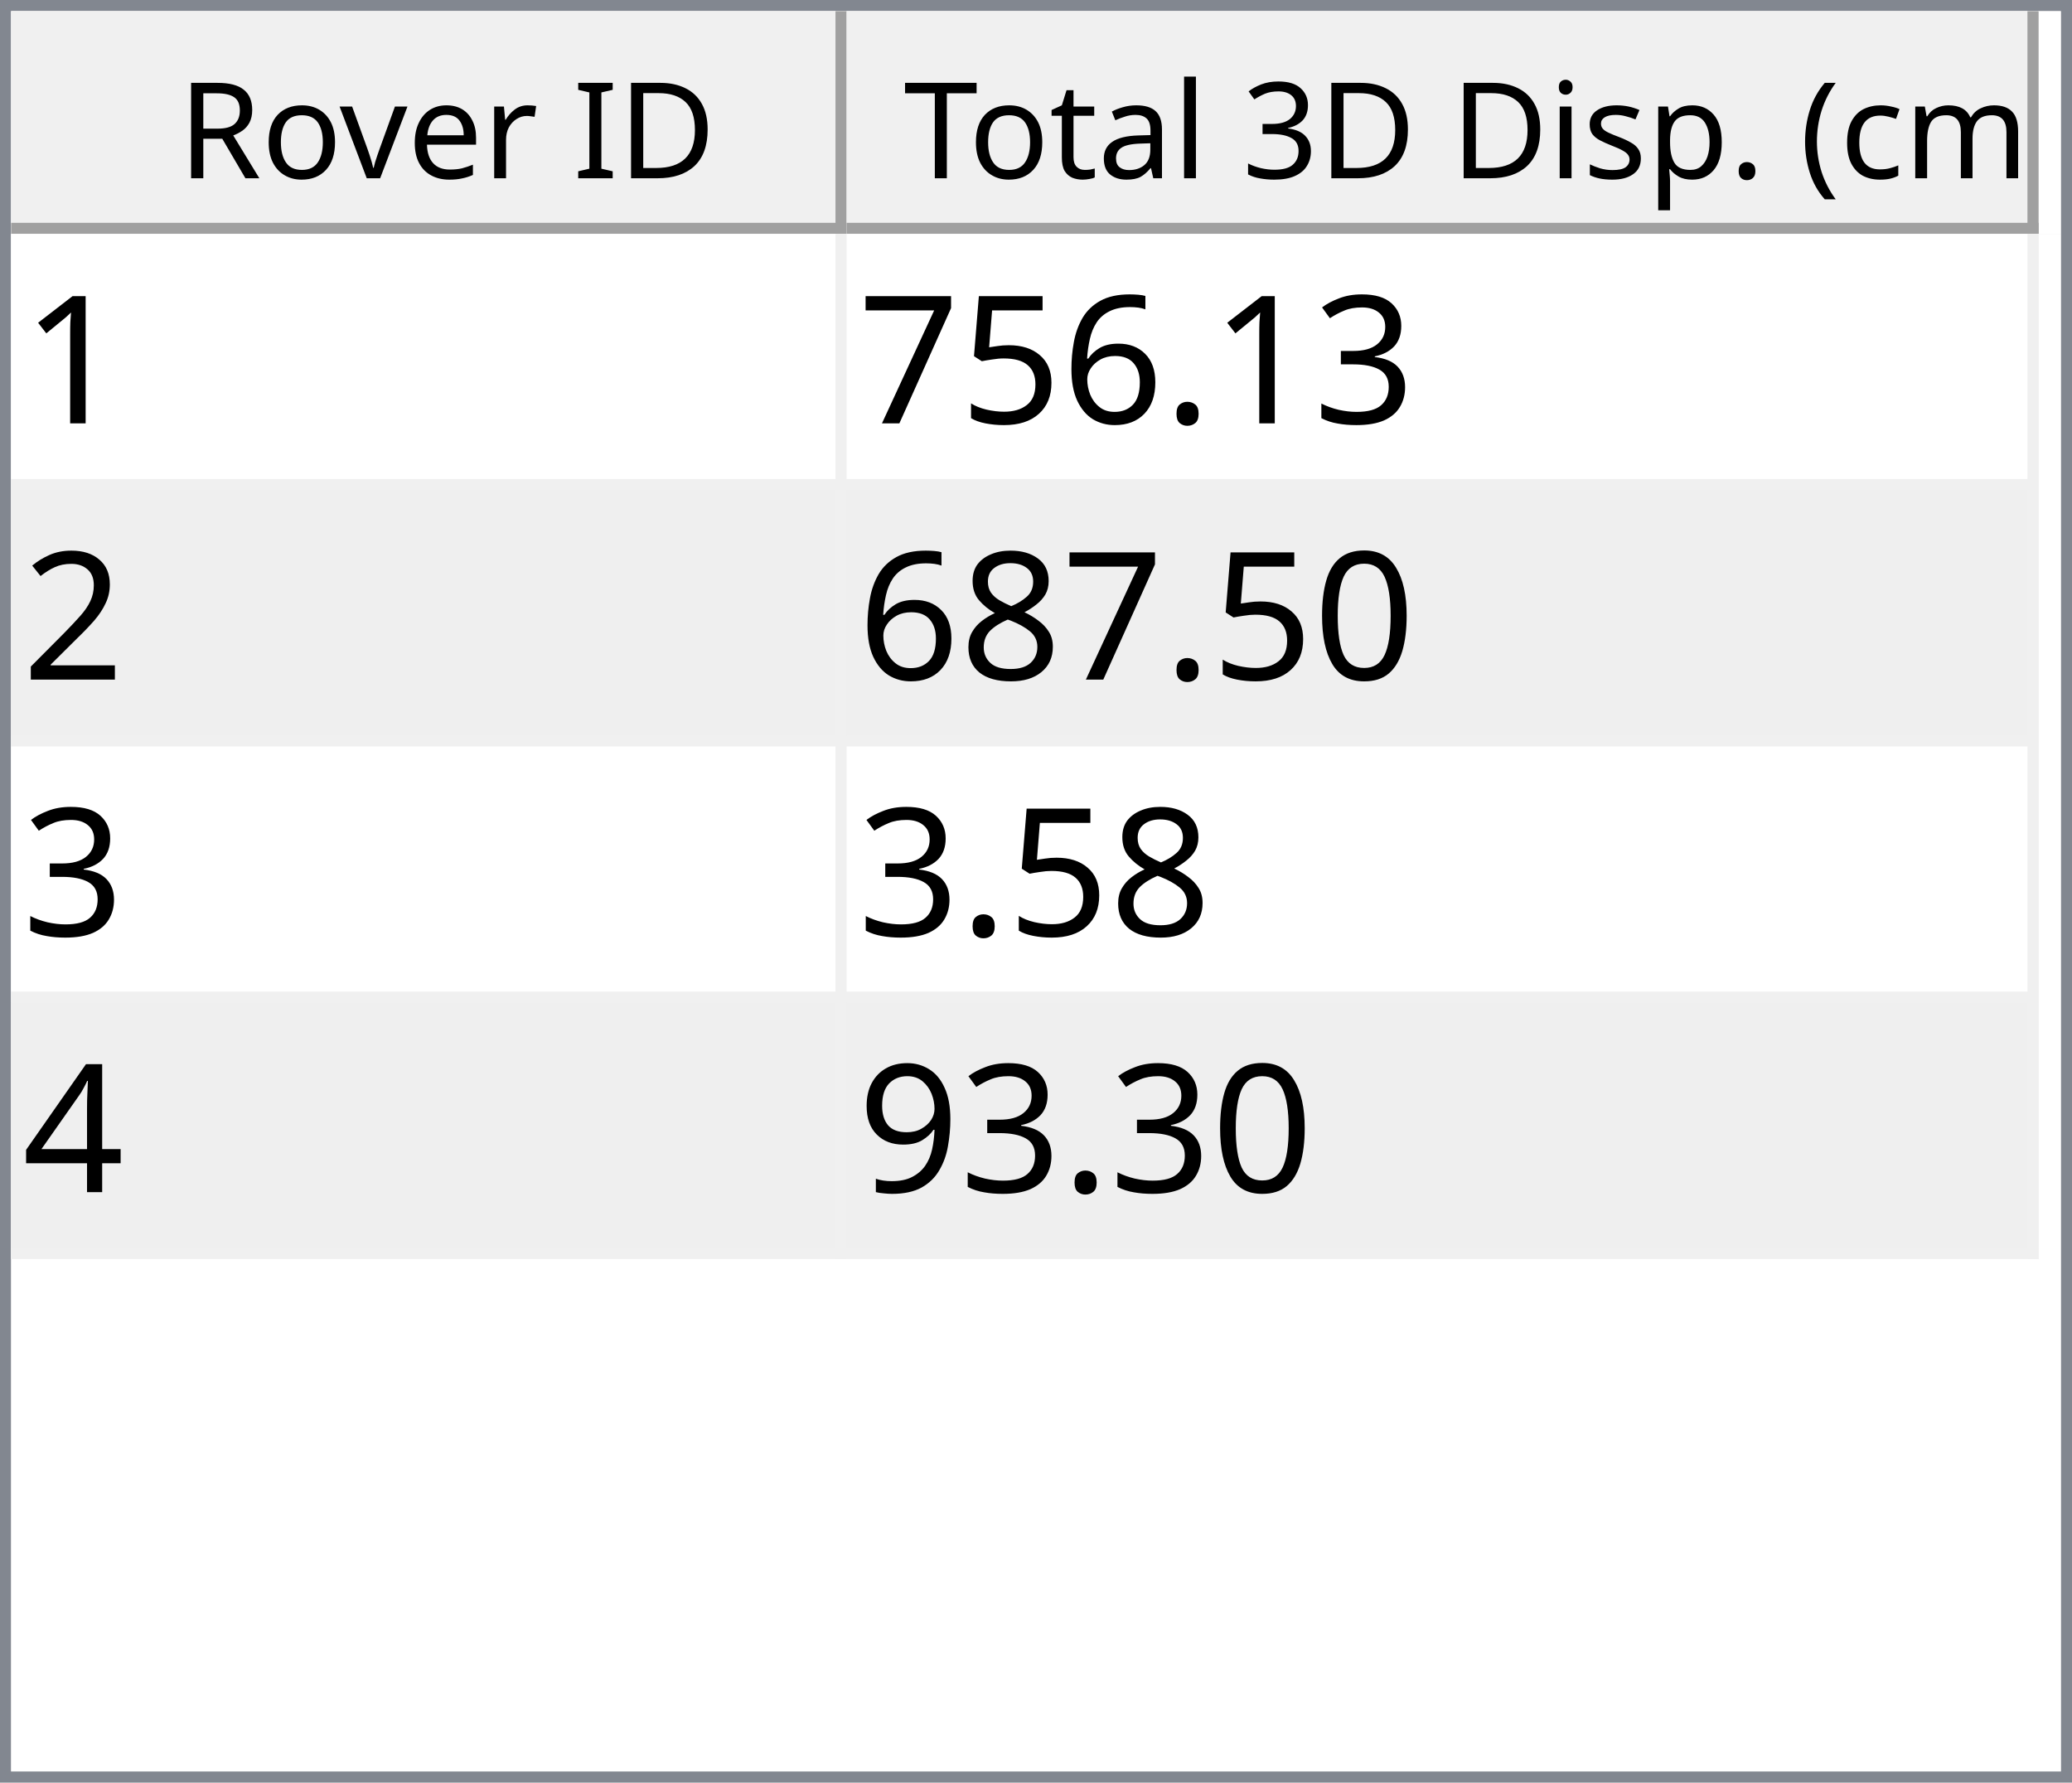
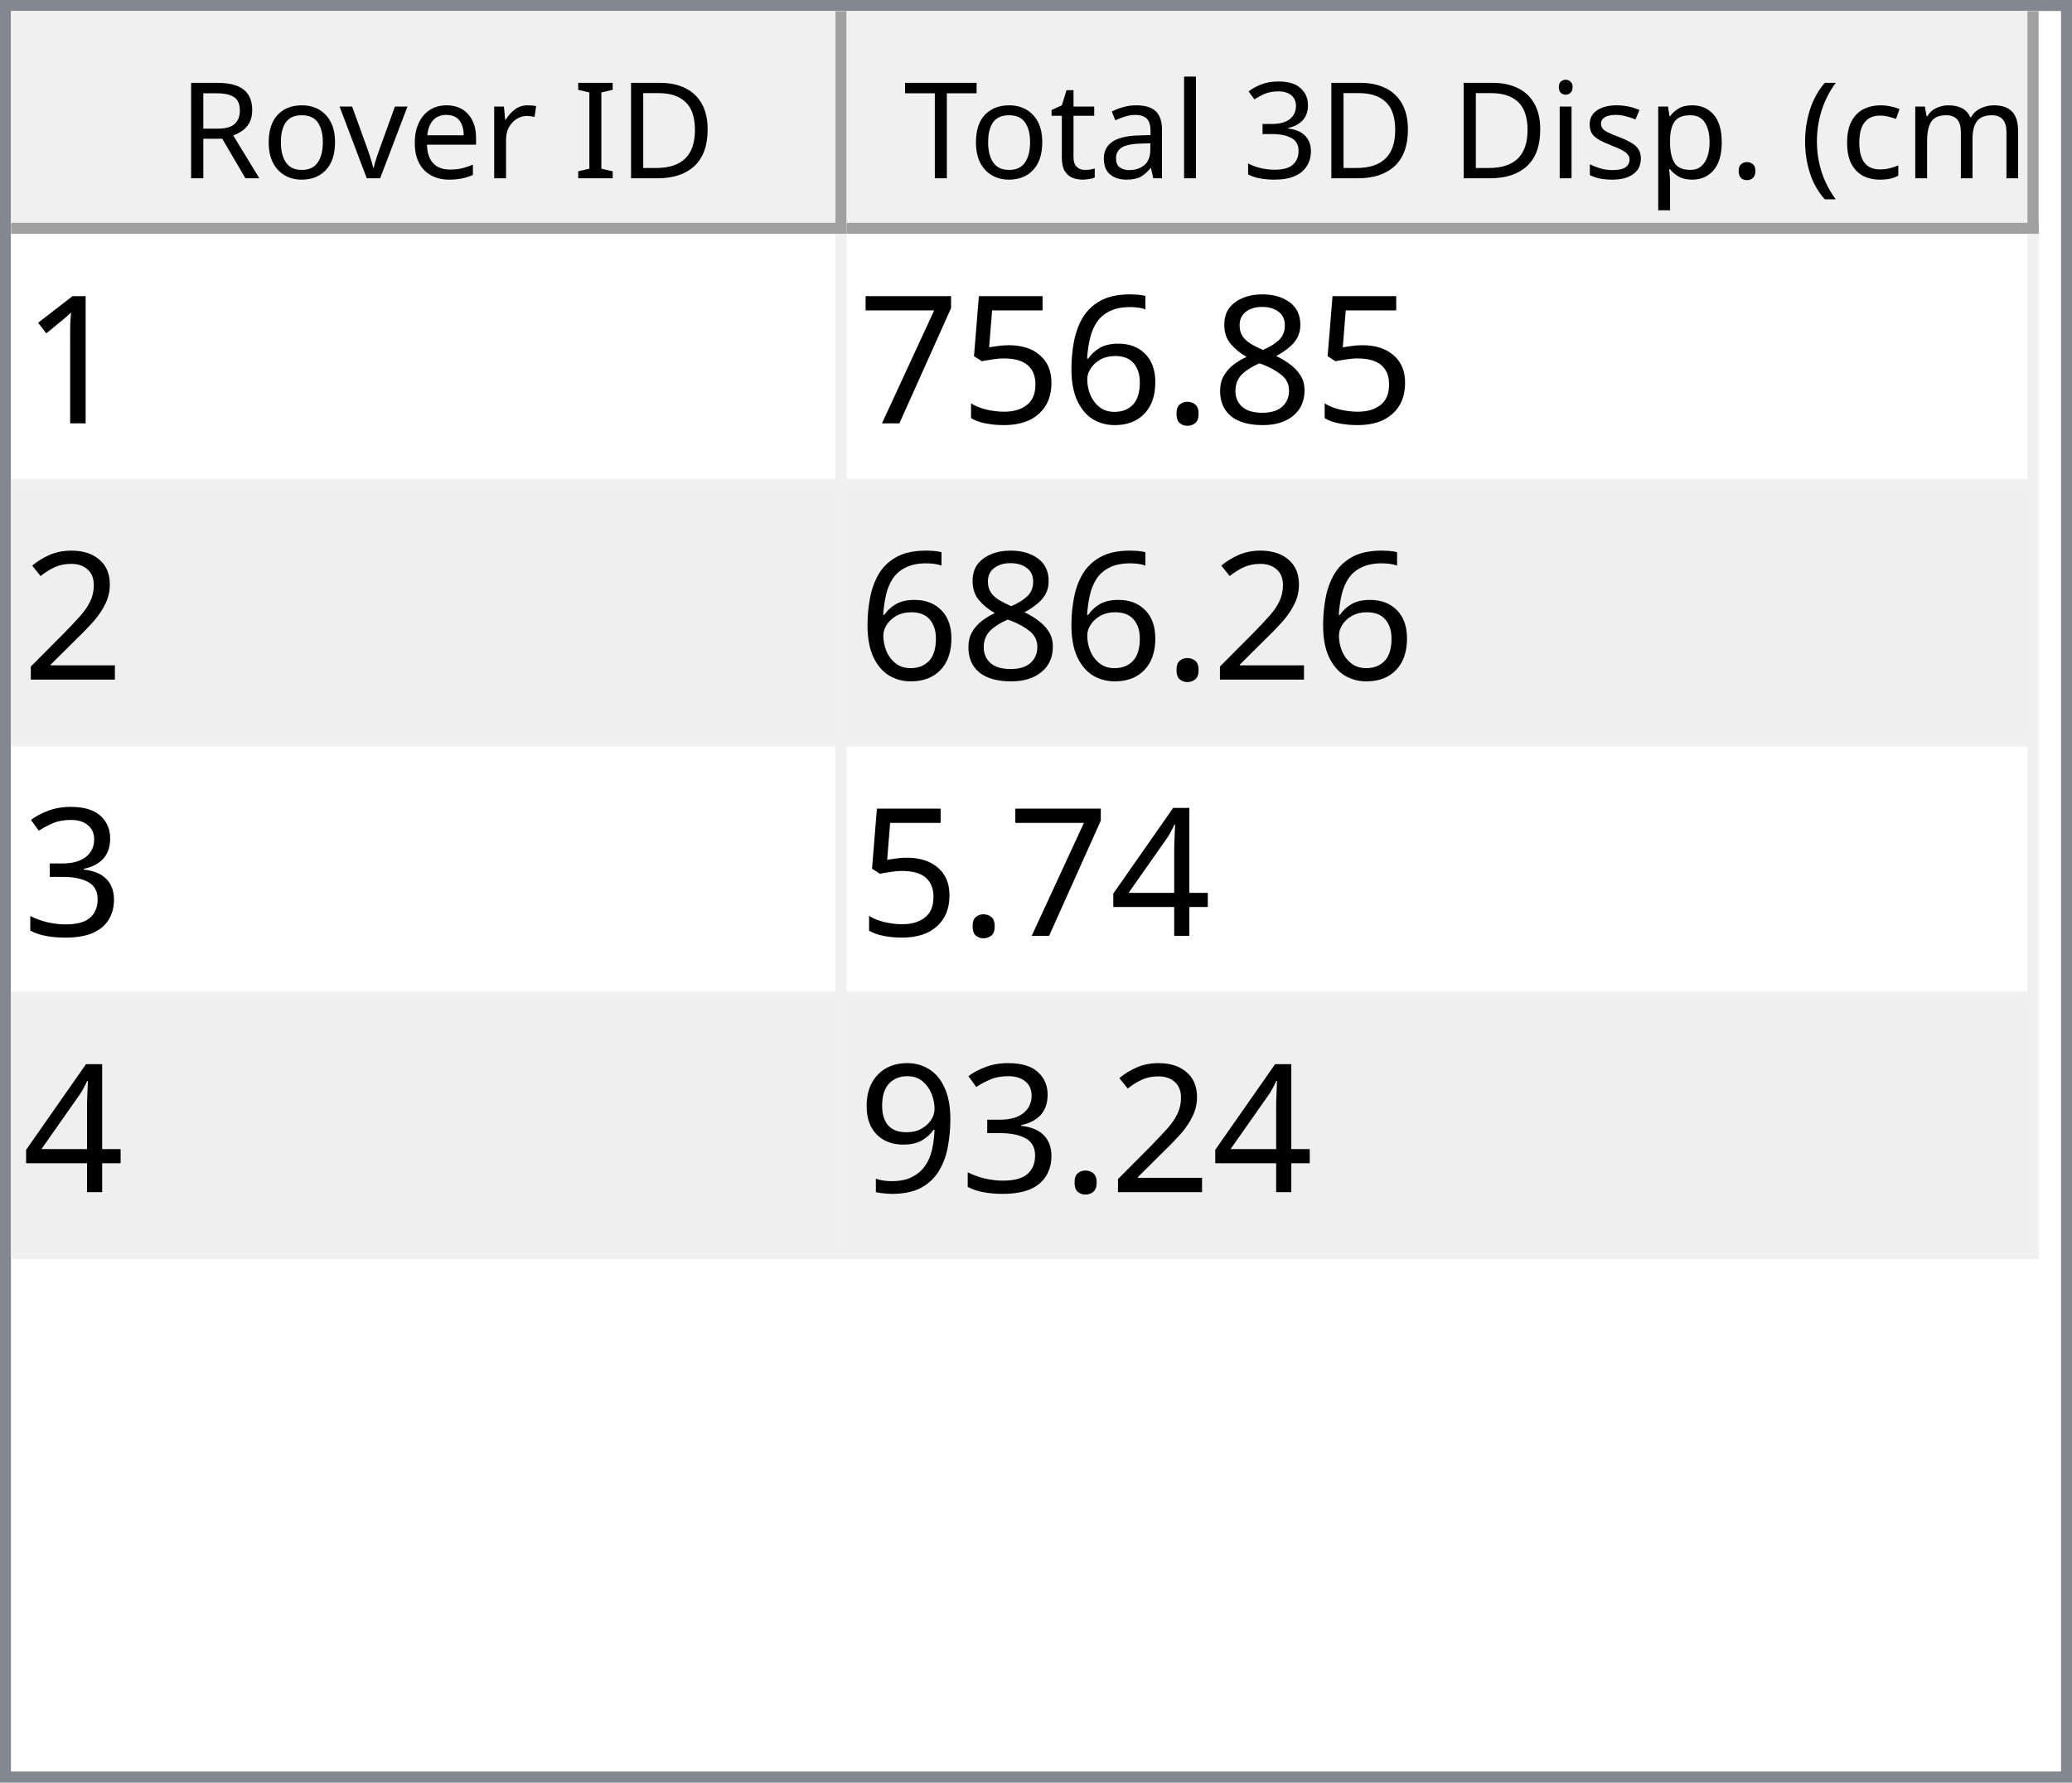
<svg xmlns="http://www.w3.org/2000/svg" style="fill-opacity:1; color-rendering:auto; color-interpolation:auto; text-rendering:auto; stroke:black; stroke-linecap:square; stroke-miterlimit:10; shape-rendering:auto; stroke-opacity:1; fill:black; stroke-dasharray:none; font-weight:normal; stroke-width:1; font-family:'Dialog'; font-style:normal; stroke-linejoin:miter; font-size:12px; stroke-dashoffset:0; image-rendering:auto;" width="186" height="160">
  <defs id="genericDefs" />
  <g>
    <defs id="defs1">
      <clipPath clipPathUnits="userSpaceOnUse" id="clipPath1">
        <path d="M0 0 L186 0 L186 160 L0 160 L0 0 Z" />
      </clipPath>
      <clipPath clipPathUnits="userSpaceOnUse" id="clipPath2">
        <path d="M0 0 L0 160 L186 160 L186 0 Z" />
      </clipPath>
      <clipPath clipPathUnits="userSpaceOnUse" id="clipPath3">
        <path d="M0 0 L0 20 L184 20 L184 0 Z" />
      </clipPath>
      <clipPath clipPathUnits="userSpaceOnUse" id="clipPath4">
        <path d="M0 0 L0 20 L75 20 L75 0 Z" />
      </clipPath>
      <clipPath clipPathUnits="userSpaceOnUse" id="clipPath5">
        <path d="M1 1 L1 19 L74 19 L74 1 Z" />
      </clipPath>
      <clipPath clipPathUnits="userSpaceOnUse" id="clipPath6">
        <path d="M0 0 L0 18 L73 18 L73 0 Z" />
      </clipPath>
      <clipPath clipPathUnits="userSpaceOnUse" id="clipPath7">
        <path d="M-0.5 -0.5 L-0.5 19.5 L74.5 19.5 L74.5 -0.5 Z" />
      </clipPath>
      <clipPath clipPathUnits="userSpaceOnUse" id="clipPath8">
        <path d="M0 0 L0 20 L107 20 L107 0 Z" />
      </clipPath>
      <clipPath clipPathUnits="userSpaceOnUse" id="clipPath9">
        <path d="M1 1 L1 19 L106 19 L106 1 Z" />
      </clipPath>
      <clipPath clipPathUnits="userSpaceOnUse" id="clipPath10">
        <path d="M0 0 L0 18 L105 18 L105 0 Z" />
      </clipPath>
      <clipPath clipPathUnits="userSpaceOnUse" id="clipPath11">
        <path d="M-0.5 -0.5 L-0.5 19.5 L106.5 19.5 L106.5 -0.5 Z" />
      </clipPath>
      <clipPath clipPathUnits="userSpaceOnUse" id="clipPath12">
        <path d="M0 0 L0 138 L184 138 L184 0 Z" />
      </clipPath>
      <clipPath clipPathUnits="userSpaceOnUse" id="clipPath13">
        <path d="M0 0 L0 92 L182 92 L182 0 Z" />
      </clipPath>
      <clipPath clipPathUnits="userSpaceOnUse" id="clipPath14">
        <path d="M-0.5 -0.5 L-0.5 91.5 L181.5 91.5 L181.5 -0.5 Z" />
      </clipPath>
      <clipPath clipPathUnits="userSpaceOnUse" id="clipPath15">
        <path d="M0 0 L0 22 L74 22 L74 0 Z" />
      </clipPath>
      <clipPath clipPathUnits="userSpaceOnUse" id="clipPath16">
        <path d="M0 0 L0 22 L106 22 L106 0 Z" />
      </clipPath>
      <font horiz-adv-x="64.551" id="font1">
        <font-face ascent="107.91" descent="25.098" units-per-em="100" style="font-style:normal; font-family:Segoe UI; font-weight:normal;" />
        <missing-glyph horiz-adv-x="64.551" d="M8.109 0 L8.109 68.266 L56.453 68.266 L56.453 0 L8.109 0 ZM15.328 7.234 L49.219 7.234 L49.219 61.031 L15.328 61.031 L15.328 7.234 Z" />
        <glyph unicode="D" horiz-adv-x="70.117" d="M9.188 0 L9.188 70.016 L28.516 70.016 Q65.531 70.016 65.531 35.891 Q65.531 19.672 55.25 9.836 Q44.969 0 27.734 0 L9.188 0 ZM17.391 62.594 L17.391 7.422 L27.828 7.422 Q41.609 7.422 49.273 14.797 Q56.938 22.172 56.938 35.688 Q56.938 62.594 28.328 62.594 L17.391 62.594 Z" />
        <glyph unicode="I" horiz-adv-x="26.611" d="M17.391 0 L9.188 0 L9.188 70.016 L17.391 70.016 L17.391 0 Z" />
        <glyph unicode=" " horiz-adv-x="27.393" d="" />
        <glyph unicode="r" horiz-adv-x="34.766" d="M34.188 41.891 Q32.078 43.5 28.125 43.5 Q23 43.5 19.555 38.672 Q16.109 33.844 16.109 25.484 L16.109 0 L8.109 0 L8.109 50 L16.109 50 L16.109 39.703 L16.312 39.703 Q18.016 44.969 21.531 47.922 Q25.047 50.875 29.391 50.875 Q32.516 50.875 34.188 50.203 L34.188 41.891 Z" />
        <glyph unicode="e" horiz-adv-x="52.295" d="M48.297 23 L12.984 23 Q13.188 14.656 17.484 10.109 Q21.781 5.562 29.297 5.562 Q37.75 5.562 44.828 11.141 L44.828 3.609 Q38.234 -1.172 27.391 -1.172 Q16.797 -1.172 10.742 5.641 Q4.688 12.453 4.688 24.812 Q4.688 36.469 11.305 43.82 Q17.922 51.172 27.734 51.172 Q37.547 51.172 42.922 44.828 Q48.297 38.484 48.297 27.203 L48.297 23 ZM40.094 29.781 Q40.047 36.719 36.75 40.578 Q33.453 44.438 27.594 44.438 Q21.922 44.438 17.969 40.383 Q14.016 36.328 13.094 29.781 L40.094 29.781 Z" />
        <glyph unicode="v" horiz-adv-x="47.9" d="M47.406 50 L27.484 0 L19.625 0 L0.688 50 L9.469 50 L22.172 13.672 Q23.578 9.672 23.922 6.688 L24.125 6.688 Q24.609 10.453 25.688 13.484 L38.969 50 L47.406 50 Z" />
        <glyph unicode="o" horiz-adv-x="58.594" d="M29 -1.172 Q17.922 -1.172 11.305 5.836 Q4.688 12.844 4.688 24.422 Q4.688 37.016 11.57 44.094 Q18.453 51.172 30.172 51.172 Q41.359 51.172 47.633 44.289 Q53.906 37.406 53.906 25.203 Q53.906 13.234 47.141 6.031 Q40.375 -1.172 29 -1.172 ZM29.594 44.438 Q21.875 44.438 17.383 39.188 Q12.891 33.938 12.891 24.703 Q12.891 15.828 17.43 10.695 Q21.969 5.562 29.594 5.562 Q37.359 5.562 41.531 10.594 Q45.703 15.625 45.703 24.906 Q45.703 34.281 41.531 39.359 Q37.359 44.438 29.594 44.438 Z" />
        <glyph unicode="R" horiz-adv-x="59.814" d="M59.375 0 L49.609 0 L37.891 19.625 Q36.281 22.359 34.766 24.289 Q33.25 26.219 31.664 27.438 Q30.078 28.656 28.25 29.219 Q26.422 29.781 24.125 29.781 L17.391 29.781 L17.391 0 L9.188 0 L9.188 70.016 L30.078 70.016 Q34.672 70.016 38.555 68.867 Q42.438 67.719 45.289 65.375 Q48.141 63.031 49.758 59.547 Q51.375 56.062 51.375 51.375 Q51.375 47.703 50.273 44.656 Q49.172 41.609 47.148 39.211 Q45.125 36.812 42.266 35.133 Q39.406 33.453 35.844 32.516 L35.844 32.328 Q37.594 31.547 38.891 30.547 Q40.188 29.547 41.359 28.18 Q42.531 26.812 43.68 25.078 Q44.828 23.344 46.234 21.047 L59.375 0 ZM17.391 62.594 L17.391 37.203 L28.516 37.203 Q31.594 37.203 34.203 38.133 Q36.812 39.062 38.719 40.797 Q40.625 42.531 41.703 45.047 Q42.781 47.562 42.781 50.688 Q42.781 56.297 39.141 59.445 Q35.5 62.594 28.609 62.594 L17.391 62.594 Z" />
        <glyph unicode=")" horiz-adv-x="30.176" d="M8.297 -15.922 L1.172 -15.922 Q16.406 2.344 16.406 26.812 Q16.406 51.469 1.078 70.016 L8.297 70.016 Q23.531 52.156 23.531 26.703 Q23.531 1.375 8.297 -15.922 Z" />
        <glyph unicode="m" horiz-adv-x="86.133" d="M79.109 0 L71.094 0 L71.094 28.719 Q71.094 37.016 68.531 40.727 Q65.969 44.438 59.906 44.438 Q54.781 44.438 51.195 39.75 Q47.609 35.062 47.609 28.516 L47.609 0 L39.594 0 L39.594 29.688 Q39.594 44.438 28.219 44.438 Q22.953 44.438 19.531 40.016 Q16.109 35.594 16.109 28.516 L16.109 0 L8.109 0 L8.109 50 L16.109 50 L16.109 42.094 L16.312 42.094 Q21.625 51.172 31.844 51.172 Q36.969 51.172 40.773 48.312 Q44.578 45.453 46 40.828 Q51.562 51.172 62.594 51.172 Q79.109 51.172 79.109 30.812 L79.109 0 Z" />
        <glyph unicode="c" horiz-adv-x="46.191" d="M42.188 2.297 Q36.422 -1.172 28.516 -1.172 Q17.828 -1.172 11.258 5.789 Q4.688 12.75 4.688 23.828 Q4.688 36.188 11.766 43.68 Q18.844 51.172 30.672 51.172 Q37.25 51.172 42.281 48.734 L42.281 40.531 Q36.719 44.438 30.375 44.438 Q22.703 44.438 17.797 38.945 Q12.891 33.453 12.891 24.516 Q12.891 15.719 17.508 10.641 Q22.125 5.562 29.891 5.562 Q36.422 5.562 42.188 9.906 L42.188 2.297 Z" />
        <glyph unicode="(" horiz-adv-x="30.176" d="M29.109 -15.922 L21.969 -15.922 Q6.844 1.375 6.844 26.703 Q6.844 52.156 21.969 70.016 L29.203 70.016 Q13.875 51.469 13.875 26.812 Q13.875 2.344 29.109 -15.922 Z" />
        <glyph unicode="." horiz-adv-x="21.68" d="M10.891 -1.078 Q8.641 -1.078 7.055 0.539 Q5.469 2.156 5.469 4.391 Q5.469 6.641 7.055 8.273 Q8.641 9.906 10.891 9.906 Q13.188 9.906 14.797 8.273 Q16.406 6.641 16.406 4.391 Q16.406 2.156 14.797 0.539 Q13.188 -1.078 10.891 -1.078 Z" />
        <glyph unicode="p" horiz-adv-x="58.789" d="M16.312 7.234 L16.109 7.234 L16.109 -23 L8.109 -23 L8.109 50 L16.109 50 L16.109 41.219 L16.312 41.219 Q22.219 51.172 33.594 51.172 Q43.266 51.172 48.688 44.461 Q54.109 37.75 54.109 26.469 Q54.109 13.922 48 6.375 Q41.891 -1.172 31.297 -1.172 Q21.578 -1.172 16.312 7.234 ZM16.109 27.391 L16.109 20.406 Q16.109 14.203 20.141 9.883 Q24.172 5.562 30.375 5.562 Q37.641 5.562 41.773 11.133 Q45.906 16.703 45.906 26.609 Q45.906 34.969 42.047 39.703 Q38.188 44.438 31.594 44.438 Q24.609 44.438 20.359 39.578 Q16.109 34.719 16.109 27.391 Z" />
        <glyph unicode="s" horiz-adv-x="42.432" d="M5.078 1.812 L5.078 10.406 Q11.625 5.562 19.484 5.562 Q30.031 5.562 30.031 12.594 Q30.031 14.594 29.125 15.992 Q28.219 17.391 26.68 18.461 Q25.141 19.531 23.07 20.383 Q21 21.234 18.609 22.172 Q15.281 23.484 12.766 24.828 Q10.25 26.172 8.57 27.859 Q6.891 29.547 6.031 31.695 Q5.172 33.844 5.172 36.719 Q5.172 40.234 6.789 42.945 Q8.406 45.656 11.086 47.484 Q13.766 49.312 17.211 50.242 Q20.656 51.172 24.312 51.172 Q30.812 51.172 35.938 48.922 L35.938 40.828 Q30.422 44.438 23.25 44.438 Q21 44.438 19.195 43.922 Q17.391 43.406 16.094 42.477 Q14.797 41.547 14.086 40.258 Q13.375 38.969 13.375 37.406 Q13.375 35.453 14.086 34.133 Q14.797 32.812 16.164 31.789 Q17.531 30.766 19.484 29.938 Q21.438 29.109 23.922 28.125 Q27.25 26.859 29.883 25.516 Q32.516 24.172 34.375 22.484 Q36.234 20.797 37.234 18.602 Q38.234 16.406 38.234 13.375 Q38.234 9.672 36.602 6.938 Q34.969 4.203 32.234 2.398 Q29.5 0.594 25.93 -0.289 Q22.359 -1.172 18.453 -1.172 Q10.75 -1.172 5.078 1.812 Z" />
        <glyph unicode="i" horiz-adv-x="24.219" d="M12.203 62.703 Q10.062 62.703 8.547 64.164 Q7.031 65.625 7.031 67.875 Q7.031 70.125 8.547 71.609 Q10.062 73.094 12.203 73.094 Q14.406 73.094 15.945 71.609 Q17.484 70.125 17.484 67.875 Q17.484 65.719 15.945 64.211 Q14.406 62.703 12.203 62.703 ZM16.109 0 L8.109 0 L8.109 50 L16.109 50 L16.109 0 Z" />
        <glyph unicode="3" horiz-adv-x="53.906" d="M46.531 19.828 Q46.531 15.094 44.75 11.211 Q42.969 7.328 39.719 4.57 Q36.469 1.812 31.93 0.297 Q27.391 -1.219 21.922 -1.219 Q11.922 -1.219 6 2.594 L6 11.188 Q13.094 5.609 22.219 5.609 Q25.875 5.609 28.828 6.539 Q31.781 7.469 33.906 9.227 Q36.031 10.984 37.18 13.477 Q38.328 15.969 38.328 19.094 Q38.328 32.812 18.797 32.812 L12.984 32.812 L12.984 39.594 L18.5 39.594 Q35.797 39.594 35.797 52.484 Q35.797 64.406 22.609 64.406 Q15.188 64.406 8.688 59.422 L8.688 67.188 Q15.375 71.188 24.609 71.188 Q29 71.188 32.57 69.969 Q36.141 68.75 38.68 66.555 Q41.219 64.359 42.609 61.281 Q44 58.203 44 54.5 Q44 40.672 30.031 36.719 L30.031 36.531 Q33.594 36.141 36.625 34.797 Q39.656 33.453 41.852 31.305 Q44.047 29.156 45.289 26.25 Q46.531 23.344 46.531 19.828 Z" />
        <glyph unicode="l" horiz-adv-x="24.219" d="M16.109 0 L8.109 0 L8.109 74.031 L16.109 74.031 L16.109 0 Z" />
        <glyph unicode="a" horiz-adv-x="50.879" d="M43.891 0 L35.891 0 L35.891 7.812 L35.688 7.812 Q30.469 -1.172 20.312 -1.172 Q12.844 -1.172 8.617 2.781 Q4.391 6.734 4.391 13.281 Q4.391 27.297 20.906 29.594 L35.891 31.688 Q35.891 44.438 25.594 44.438 Q16.547 44.438 9.281 38.281 L9.281 46.484 Q16.656 51.172 26.266 51.172 Q43.891 51.172 43.891 32.516 L43.891 0 ZM35.891 25.297 L23.828 23.641 Q18.266 22.859 15.43 20.875 Q12.594 18.891 12.594 13.875 Q12.594 10.203 15.211 7.883 Q17.828 5.562 22.172 5.562 Q28.125 5.562 32.008 9.742 Q35.891 13.922 35.891 20.312 L35.891 25.297 Z" />
        <glyph unicode="t" horiz-adv-x="33.887" d="M31.297 0.484 Q28.469 -1.078 23.828 -1.078 Q10.688 -1.078 10.688 13.578 L10.688 43.172 L2.094 43.172 L2.094 50 L10.688 50 L10.688 62.203 L18.703 64.797 L18.703 50 L31.297 50 L31.297 43.172 L18.703 43.172 L18.703 14.984 Q18.703 9.969 20.414 7.82 Q22.125 5.672 26.078 5.672 Q29.109 5.672 31.297 7.328 L31.297 0.484 Z" />
        <glyph unicode="T" horiz-adv-x="52.393" d="M50.594 62.594 L30.375 62.594 L30.375 0 L22.172 0 L22.172 62.594 L2 62.594 L2 70.016 L50.594 70.016 L50.594 62.594 Z" />
      </font>
      <font horiz-adv-x="75.0" id="font2">
        <font-face ascent="100.537" descent="21.973" units-per-em="100" style="font-style:normal; font-family:sans-serif; font-weight:normal;" />
        <missing-glyph horiz-adv-x="75.0" d="M12.5 0 L12.5 62.5 L62.5 62.5 L62.5 0 L12.5 0 ZM14.062 1.562 L60.938 1.562 L60.938 60.938 L14.062 60.938 L14.062 1.562 Z" />
        <glyph unicode="1" horiz-adv-x="55.615" d="M37.25 0 L28.469 0 L28.469 56 Q25.297 52.984 20.141 49.953 Q14.984 46.922 10.891 45.406 L10.891 53.906 Q18.266 57.375 23.781 62.305 Q29.297 67.234 31.594 71.875 L37.25 71.875 L37.25 0 Z" />
-         <glyph unicode="3" horiz-adv-x="55.615" d="M4.203 18.891 L12.984 20.062 Q14.5 12.594 18.141 9.297 Q21.781 6 27 6 Q33.203 6 37.477 10.297 Q41.75 14.594 41.75 20.953 Q41.75 27 37.797 30.93 Q33.844 34.859 27.734 34.859 Q25.25 34.859 21.531 33.891 L22.516 41.609 Q23.391 41.5 23.922 41.5 Q29.547 41.5 34.039 44.43 Q38.531 47.359 38.531 53.469 Q38.531 58.297 35.258 61.477 Q31.984 64.656 26.812 64.656 Q21.688 64.656 18.266 61.43 Q14.844 58.203 13.875 51.766 L5.078 53.328 Q6.688 62.156 12.398 67.016 Q18.109 71.875 26.609 71.875 Q32.469 71.875 37.398 69.359 Q42.328 66.844 44.945 62.5 Q47.562 58.156 47.562 53.266 Q47.562 48.641 45.07 44.828 Q42.578 41.016 37.703 38.766 Q44.047 37.312 47.562 32.695 Q51.078 28.078 51.078 21.141 Q51.078 11.766 44.242 5.25 Q37.406 -1.266 26.953 -1.266 Q17.531 -1.266 11.305 4.352 Q5.078 9.969 4.203 18.891 Z" />
+         <glyph unicode="8" horiz-adv-x="55.615" d="M17.672 38.812 Q12.203 40.828 9.57 44.539 Q6.938 48.25 6.938 53.422 Q6.938 61.234 12.555 66.555 Q18.172 71.875 27.484 71.875 Q36.859 71.875 42.578 66.43 Q48.297 60.984 48.297 53.172 Q48.297 48.188 45.68 44.508 Q43.062 40.828 37.75 38.812 Q44.344 36.672 47.781 31.883 Q51.219 27.094 51.219 20.453 Q51.219 11.281 44.727 5.031 Q38.234 -1.219 27.641 -1.219 Q17.047 -1.219 10.547 5.055 Q4.047 11.328 4.047 20.703 Q4.047 27.688 7.594 32.398 Q11.141 37.109 17.672 38.812 ZM15.922 53.719 Q15.922 48.641 19.195 45.414 Q22.469 42.188 27.688 42.188 Q32.766 42.188 36.016 45.383 Q39.266 48.578 39.266 53.219 Q39.266 58.062 35.914 61.359 Q32.562 64.656 27.594 64.656 Q22.562 64.656 19.242 61.43 Q15.922 58.203 15.922 53.719 ZM13.094 20.656 Q13.094 16.891 14.875 13.375 Q16.656 9.859 20.172 7.93 Q23.688 6 27.734 6 Q34.031 6 38.133 10.055 Q42.234 14.109 42.234 20.359 Q42.234 26.703 38.016 30.859 Q33.797 35.016 27.438 35.016 Q21.234 35.016 17.164 30.914 Q13.094 26.812 13.094 20.656 Z" />
        <glyph unicode="." horiz-adv-x="27.783" d="M9.078 0 L9.078 10.016 L19.094 10.016 L19.094 0 L9.078 0 Z" />
        <glyph unicode="6" horiz-adv-x="55.615" d="M49.75 54.047 L41.016 53.375 Q39.844 58.547 37.703 60.891 Q34.125 64.656 28.906 64.656 Q24.703 64.656 21.531 62.312 Q17.391 59.281 14.992 53.469 Q12.594 47.656 12.5 36.922 Q15.672 41.75 20.266 44.094 Q24.859 46.438 29.891 46.438 Q38.672 46.438 44.852 39.969 Q51.031 33.5 51.031 23.25 Q51.031 16.5 48.125 10.719 Q45.219 4.938 40.141 1.859 Q35.062 -1.219 28.609 -1.219 Q17.625 -1.219 10.695 6.859 Q3.766 14.938 3.766 33.5 Q3.766 54.25 11.422 63.672 Q18.109 71.875 29.438 71.875 Q37.891 71.875 43.289 67.141 Q48.688 62.406 49.75 54.047 ZM13.875 23.188 Q13.875 18.656 15.797 14.508 Q17.719 10.359 21.188 8.18 Q24.656 6 28.469 6 Q34.031 6 38.039 10.492 Q42.047 14.984 42.047 22.703 Q42.047 30.125 38.086 34.398 Q34.125 38.672 28.125 38.672 Q22.172 38.672 18.023 34.398 Q13.875 30.125 13.875 23.188 Z" />
        <glyph unicode="5" horiz-adv-x="55.615" d="M4.156 18.75 L13.375 19.531 Q14.406 12.797 18.141 9.398 Q21.875 6 27.156 6 Q33.5 6 37.891 10.789 Q42.281 15.578 42.281 23.484 Q42.281 31 38.062 35.352 Q33.844 39.703 27 39.703 Q22.75 39.703 19.336 37.773 Q15.922 35.844 13.969 32.766 L5.719 33.844 L12.641 70.609 L48.25 70.609 L48.25 62.203 L19.672 62.203 L15.828 42.969 Q22.266 47.469 29.344 47.469 Q38.719 47.469 45.164 40.969 Q51.609 34.469 51.609 24.266 Q51.609 14.547 45.953 7.469 Q39.062 -1.219 27.156 -1.219 Q17.391 -1.219 11.211 4.25 Q5.031 9.719 4.156 18.75 Z" />
        <glyph unicode="7" horiz-adv-x="55.615" d="M4.734 62.203 L4.734 70.656 L51.078 70.656 L51.078 63.812 Q44.234 56.547 37.523 44.484 Q30.812 32.422 27.156 19.672 Q24.516 10.688 23.781 0 L14.75 0 Q14.891 8.453 18.062 20.414 Q21.234 32.375 27.172 43.484 Q33.109 54.594 39.797 62.203 L4.734 62.203 Z" />
        <glyph unicode="2" horiz-adv-x="55.615" d="M50.344 8.453 L50.344 0 L3.031 0 Q2.938 3.172 4.047 6.109 Q5.859 10.938 9.836 15.625 Q13.812 20.312 21.344 26.469 Q33.016 36.031 37.117 41.625 Q41.219 47.219 41.219 52.203 Q41.219 57.422 37.477 61.008 Q33.734 64.594 27.734 64.594 Q21.391 64.594 17.578 60.789 Q13.766 56.984 13.719 50.25 L4.688 51.172 Q5.609 61.281 11.664 66.578 Q17.719 71.875 27.938 71.875 Q38.234 71.875 44.242 66.164 Q50.25 60.453 50.25 52 Q50.25 47.703 48.492 43.555 Q46.734 39.406 42.656 34.812 Q38.578 30.219 29.109 22.219 Q21.188 15.578 18.945 13.211 Q16.703 10.844 15.234 8.453 L50.344 8.453 Z" />
-         <glyph unicode="0" horiz-adv-x="55.615" d="M4.156 35.297 Q4.156 48 6.766 55.742 Q9.375 63.484 14.523 67.68 Q19.672 71.875 27.484 71.875 Q33.25 71.875 37.594 69.555 Q41.938 67.234 44.773 62.867 Q47.609 58.5 49.219 52.227 Q50.828 45.953 50.828 35.297 Q50.828 22.703 48.242 14.969 Q45.656 7.234 40.508 3.008 Q35.359 -1.219 27.484 -1.219 Q17.141 -1.219 11.234 6.203 Q4.156 15.141 4.156 35.297 ZM13.188 35.297 Q13.188 17.672 17.312 11.836 Q21.438 6 27.484 6 Q33.547 6 37.672 11.859 Q41.797 17.719 41.797 35.297 Q41.797 52.984 37.672 58.789 Q33.547 64.594 27.391 64.594 Q21.344 64.594 17.719 59.469 Q13.188 52.938 13.188 35.297 Z" />
-         <glyph unicode="8" horiz-adv-x="55.615" d="M17.672 38.812 Q12.203 40.828 9.57 44.539 Q6.938 48.25 6.938 53.422 Q6.938 61.234 12.555 66.555 Q18.172 71.875 27.484 71.875 Q36.859 71.875 42.578 66.43 Q48.297 60.984 48.297 53.172 Q48.297 48.188 45.68 44.508 Q43.062 40.828 37.75 38.812 Q44.344 36.672 47.781 31.883 Q51.219 27.094 51.219 20.453 Q51.219 11.281 44.727 5.031 Q38.234 -1.219 27.641 -1.219 Q17.047 -1.219 10.547 5.055 Q4.047 11.328 4.047 20.703 Q4.047 27.688 7.594 32.398 Q11.141 37.109 17.672 38.812 ZM15.922 53.719 Q15.922 48.641 19.195 45.414 Q22.469 42.188 27.688 42.188 Q32.766 42.188 36.016 45.383 Q39.266 48.578 39.266 53.219 Q39.266 58.062 35.914 61.359 Q32.562 64.656 27.594 64.656 Q22.562 64.656 19.242 61.43 Q15.922 58.203 15.922 53.719 ZM13.094 20.656 Q13.094 16.891 14.875 13.375 Q16.656 9.859 20.172 7.93 Q23.688 6 27.734 6 Q34.031 6 38.133 10.055 Q42.234 14.109 42.234 20.359 Q42.234 26.703 38.016 30.859 Q33.797 35.016 27.438 35.016 Q21.234 35.016 17.164 30.914 Q13.094 26.812 13.094 20.656 Z" />
+         <glyph unicode="3" horiz-adv-x="55.615" d="M4.203 18.891 L12.984 20.062 Q14.5 12.594 18.141 9.297 Q21.781 6 27 6 Q33.203 6 37.477 10.297 Q41.75 14.594 41.75 20.953 Q41.75 27 37.797 30.93 Q33.844 34.859 27.734 34.859 Q25.25 34.859 21.531 33.891 L22.516 41.609 Q23.391 41.5 23.922 41.5 Q29.547 41.5 34.039 44.43 Q38.531 47.359 38.531 53.469 Q38.531 58.297 35.258 61.477 Q31.984 64.656 26.812 64.656 Q21.688 64.656 18.266 61.43 Q14.844 58.203 13.875 51.766 L5.078 53.328 Q6.688 62.156 12.398 67.016 Q18.109 71.875 26.609 71.875 Q32.469 71.875 37.398 69.359 Q42.328 66.844 44.945 62.5 Q47.562 58.156 47.562 53.266 Q47.562 48.641 45.07 44.828 Q42.578 41.016 37.703 38.766 Q44.047 37.312 47.562 32.695 Q51.078 28.078 51.078 21.141 Q51.078 11.766 44.242 5.25 Q37.406 -1.266 26.953 -1.266 Q17.531 -1.266 11.305 4.352 Q5.078 9.969 4.203 18.891 Z" />
        <glyph unicode="4" horiz-adv-x="55.615" d="M32.328 0 L32.328 17.141 L1.266 17.141 L1.266 25.203 L33.938 71.578 L41.109 71.578 L41.109 25.203 L50.781 25.203 L50.781 17.141 L41.109 17.141 L41.109 0 L32.328 0 ZM32.328 25.203 L32.328 57.469 L9.906 25.203 L32.328 25.203 Z" />
        <glyph unicode="9" horiz-adv-x="55.615" d="M5.469 16.547 L13.922 17.328 Q14.984 11.375 18.016 8.688 Q21.047 6 25.781 6 Q29.828 6 32.883 7.859 Q35.938 9.719 37.891 12.82 Q39.844 15.922 41.164 21.195 Q42.484 26.469 42.484 31.938 Q42.484 32.516 42.438 33.688 Q39.797 29.5 35.234 26.883 Q30.672 24.266 25.344 24.266 Q16.453 24.266 10.305 30.711 Q4.156 37.156 4.156 47.703 Q4.156 58.594 10.578 65.234 Q17 71.875 26.656 71.875 Q33.641 71.875 39.43 68.117 Q45.219 64.359 48.219 57.398 Q51.219 50.438 51.219 37.25 Q51.219 23.531 48.242 15.406 Q45.266 7.281 39.383 3.031 Q33.5 -1.219 25.594 -1.219 Q17.188 -1.219 11.867 3.445 Q6.547 8.109 5.469 16.547 ZM41.453 48.141 Q41.453 55.719 37.43 60.156 Q33.406 64.594 27.734 64.594 Q21.875 64.594 17.531 59.812 Q13.188 55.031 13.188 47.406 Q13.188 40.578 17.312 36.305 Q21.438 32.031 27.484 32.031 Q33.594 32.031 37.523 36.305 Q41.453 40.578 41.453 48.141 Z" />
      </font>
    </defs>
    <g style="fill:white; stroke:white;">
      <rect x="0" y="0" width="186" style="clip-path:url(#clipPath1); stroke:none;" height="160" />
    </g>
    <g style="fill:white; text-rendering:optimizeSpeed; color-rendering:optimizeSpeed; image-rendering:optimizeSpeed; shape-rendering:crispEdges; stroke:white; color-interpolation:sRGB;">
      <rect x="0" width="186" height="160" y="0" style="stroke:none;" />
      <path style="stroke:none;" d="M0 160 L186 160 L186 0 L0 0 Z" />
    </g>
    <g style="fill:rgb(240,240,240); font-family:'Segoe UI'; stroke:rgb(240,240,240);">
      <rect x="0" y="0" width="186" style="clip-path:url(#clipPath2); stroke:none;" height="160" />
    </g>
    <g style="fill:rgb(130,135,144); font-family:'Segoe UI'; stroke:rgb(130,135,144);">
      <path d="M0 0 L186 0 L186 160 L0 160 L0 0 ZM1 1 L185 1 L185 159 L1 159 L1 1 Z" style="fill-rule:evenodd; clip-path:url(#clipPath2); stroke:none;" />
    </g>
    <g style="fill:white; font-family:'Segoe UI'; stroke:white;" transform="translate(1,1)">
      <rect x="0" y="0" width="184" style="clip-path:url(#clipPath3); stroke:none;" height="20" />
    </g>
    <g style="fill:rgb(240,240,240); font-family:'Segoe UI'; stroke:rgb(240,240,240);" transform="translate(1,1)">
      <rect x="0" y="0" width="75" style="clip-path:url(#clipPath4); stroke:none;" height="20" />
    </g>
    <g style="font-family:'Segoe UI';" transform="translate(2,2)">
      <text x="14" xml:space="preserve" y="14" style="clip-path:url(#clipPath6); stroke:none;">Rover ID</text>
    </g>
    <g style="fill:rgb(160,160,160); font-family:'Segoe UI'; stroke:rgb(160,160,160); stroke-linejoin:bevel;" transform="translate(1.5,1.5)">
      <line x1="74" x2="74" y1="0" style="fill:none; clip-path:url(#clipPath7);" y2="19" />
    </g>
    <g style="fill:rgb(160,160,160); font-family:'Segoe UI'; stroke:rgb(160,160,160); stroke-linejoin:bevel;" transform="matrix(1,0,0,1,1,1) translate(0.5,0.5)">
      <line x1="0" x2="74" y1="19" style="fill:none; clip-path:url(#clipPath7);" y2="19" />
    </g>
    <g style="fill:rgb(240,240,240); font-family:'Segoe UI'; stroke:rgb(240,240,240);" transform="translate(76,1)">
      <rect x="0" y="0" width="107" style="clip-path:url(#clipPath8); stroke:none;" height="20" />
    </g>
    <g style="font-family:'Segoe UI';" transform="translate(77,2)">
      <text x="1" xml:space="preserve" y="14" style="clip-path:url(#clipPath10); stroke:none;"> Total 3D Disp. (cm)</text>
    </g>
    <g style="fill:rgb(160,160,160); font-family:'Segoe UI'; stroke:rgb(160,160,160); stroke-linejoin:bevel;" transform="translate(76.5,1.5)">
      <line x1="106" x2="106" y1="0" style="fill:none; clip-path:url(#clipPath11);" y2="19" />
    </g>
    <g style="fill:rgb(160,160,160); font-family:'Segoe UI'; stroke:rgb(160,160,160); stroke-linejoin:bevel;" transform="matrix(1,0,0,1,76,1) translate(0.5,0.5)">
      <line x1="0" x2="106" y1="19" style="fill:none; clip-path:url(#clipPath11);" y2="19" />
    </g>
    <g style="fill:white; font-family:'Segoe UI'; stroke:white;" transform="translate(1,21)">
      <rect x="0" y="0" width="184" style="clip-path:url(#clipPath12); stroke:none;" height="138" />
    </g>
    <g style="fill:rgb(240,240,240); font-size:16px; font-family:sans-serif; stroke:rgb(240,240,240);" transform="translate(1,21)">
      <rect x="0" y="0" width="182" style="clip-path:url(#clipPath13); stroke:none;" height="92" />
      <line transform="translate(0.5,0.5)" x1="0" x2="181" y1="22" style="clip-path:url(#clipPath14); fill:none; stroke-linejoin:bevel;" y2="22" />
    </g>
    <g transform="matrix(1,0,0,1,1,21) translate(0.5,0.5)" style="fill:rgb(240,240,240); font-size:16px; font-family:sans-serif; stroke:rgb(240,240,240); stroke-linejoin:bevel;">
      <line x1="0" x2="181" y1="45" style="fill:none; clip-path:url(#clipPath14);" y2="45" />
    </g>
    <g transform="matrix(1,0,0,1,1,21) translate(0.5,0.5)" style="fill:rgb(240,240,240); font-size:16px; font-family:sans-serif; stroke:rgb(240,240,240); stroke-linejoin:bevel;">
      <line x1="0" x2="181" y1="68" style="fill:none; clip-path:url(#clipPath14);" y2="68" />
    </g>
    <g transform="matrix(1,0,0,1,1,21) translate(0.5,0.5)" style="fill:rgb(240,240,240); font-size:16px; font-family:sans-serif; stroke:rgb(240,240,240); stroke-linejoin:bevel;">
      <line x1="0" x2="181" y1="91" style="fill:none; clip-path:url(#clipPath14);" y2="91" />
    </g>
    <g transform="matrix(1,0,0,1,1,21) translate(0.5,0.5)" style="fill:rgb(240,240,240); font-size:16px; font-family:sans-serif; stroke:rgb(240,240,240); stroke-linejoin:bevel;">
      <line x1="74" x2="74" y1="0" style="fill:none; clip-path:url(#clipPath14);" y2="91" />
    </g>
    <g transform="matrix(1,0,0,1,1,21) translate(0.5,0.5)" style="fill:rgb(240,240,240); font-size:16px; font-family:sans-serif; stroke:rgb(240,240,240); stroke-linejoin:bevel;">
      <line x1="181" x2="181" y1="0" style="fill:none; clip-path:url(#clipPath14);" y2="91" />
    </g>
    <g style="fill:white; font-size:16px; font-family:sans-serif; stroke:white;" transform="matrix(1,0,0,1,1,21)">
      <rect x="0" y="0" width="74" style="clip-path:url(#clipPath15); stroke:none;" height="22" />
      <text x="1" y="17" style="fill:black; clip-path:url(#clipPath15); stroke:none;" xml:space="preserve">1</text>
    </g>
    <g style="fill:white; font-size:16px; font-family:sans-serif; stroke:white;" transform="matrix(1,0,0,1,1,21) translate(75,0)">
      <rect x="0" y="0" width="106" style="clip-path:url(#clipPath16); stroke:none;" height="22" />
-       <text x="1" y="17" style="fill:black; clip-path:url(#clipPath16); stroke:none;" xml:space="preserve">756.13</text>
+       <text x="1" y="17" style="fill:black; clip-path:url(#clipPath16); stroke:none;" xml:space="preserve">756.85</text>
    </g>
    <g style="fill:rgb(239,239,239); font-size:16px; font-family:sans-serif; stroke:rgb(239,239,239);" transform="matrix(1,0,0,1,1,21) translate(0,23)">
      <rect x="0" y="0" width="74" style="clip-path:url(#clipPath15); stroke:none;" height="22" />
      <text x="1" y="17" style="fill:black; clip-path:url(#clipPath15); stroke:none;" xml:space="preserve">2</text>
    </g>
    <g style="fill:rgb(239,239,239); font-size:16px; font-family:sans-serif; stroke:rgb(239,239,239);" transform="matrix(1,0,0,1,1,21) translate(75,23)">
      <rect x="0" y="0" width="106" style="clip-path:url(#clipPath16); stroke:none;" height="22" />
-       <text x="1" y="17" style="fill:black; clip-path:url(#clipPath16); stroke:none;" xml:space="preserve">687.50</text>
+       <text x="1" y="17" style="fill:black; clip-path:url(#clipPath16); stroke:none;" xml:space="preserve">686.26</text>
    </g>
    <g style="fill:white; font-size:16px; font-family:sans-serif; stroke:white;" transform="matrix(1,0,0,1,1,21) translate(0,46)">
      <rect x="0" y="0" width="74" style="clip-path:url(#clipPath15); stroke:none;" height="22" />
      <text x="1" y="17" style="fill:black; clip-path:url(#clipPath15); stroke:none;" xml:space="preserve">3</text>
    </g>
    <g style="fill:white; font-size:16px; font-family:sans-serif; stroke:white;" transform="matrix(1,0,0,1,1,21) translate(75,46)">
      <rect x="0" y="0" width="106" style="clip-path:url(#clipPath16); stroke:none;" height="22" />
-       <text x="1" y="17" style="fill:black; clip-path:url(#clipPath16); stroke:none;" xml:space="preserve">3.58</text>
+       <text x="1" y="17" style="fill:black; clip-path:url(#clipPath16); stroke:none;" xml:space="preserve">5.74</text>
    </g>
    <g style="fill:rgb(239,239,239); font-size:16px; font-family:sans-serif; stroke:rgb(239,239,239);" transform="matrix(1,0,0,1,1,21) translate(0,69)">
      <rect x="0" y="0" width="74" style="clip-path:url(#clipPath15); stroke:none;" height="22" />
      <text x="1" y="17" style="fill:black; clip-path:url(#clipPath15); stroke:none;" xml:space="preserve">4</text>
    </g>
    <g style="fill:rgb(239,239,239); font-size:16px; font-family:sans-serif; stroke:rgb(239,239,239);" transform="matrix(1,0,0,1,1,21) translate(75,69)">
      <rect x="0" y="0" width="106" style="clip-path:url(#clipPath16); stroke:none;" height="22" />
-       <text x="1" y="17" style="fill:black; clip-path:url(#clipPath16); stroke:none;" xml:space="preserve">93.30</text>
+       <text x="1" y="17" style="fill:black; clip-path:url(#clipPath16); stroke:none;" xml:space="preserve">93.24</text>
    </g>
  </g>
</svg>
